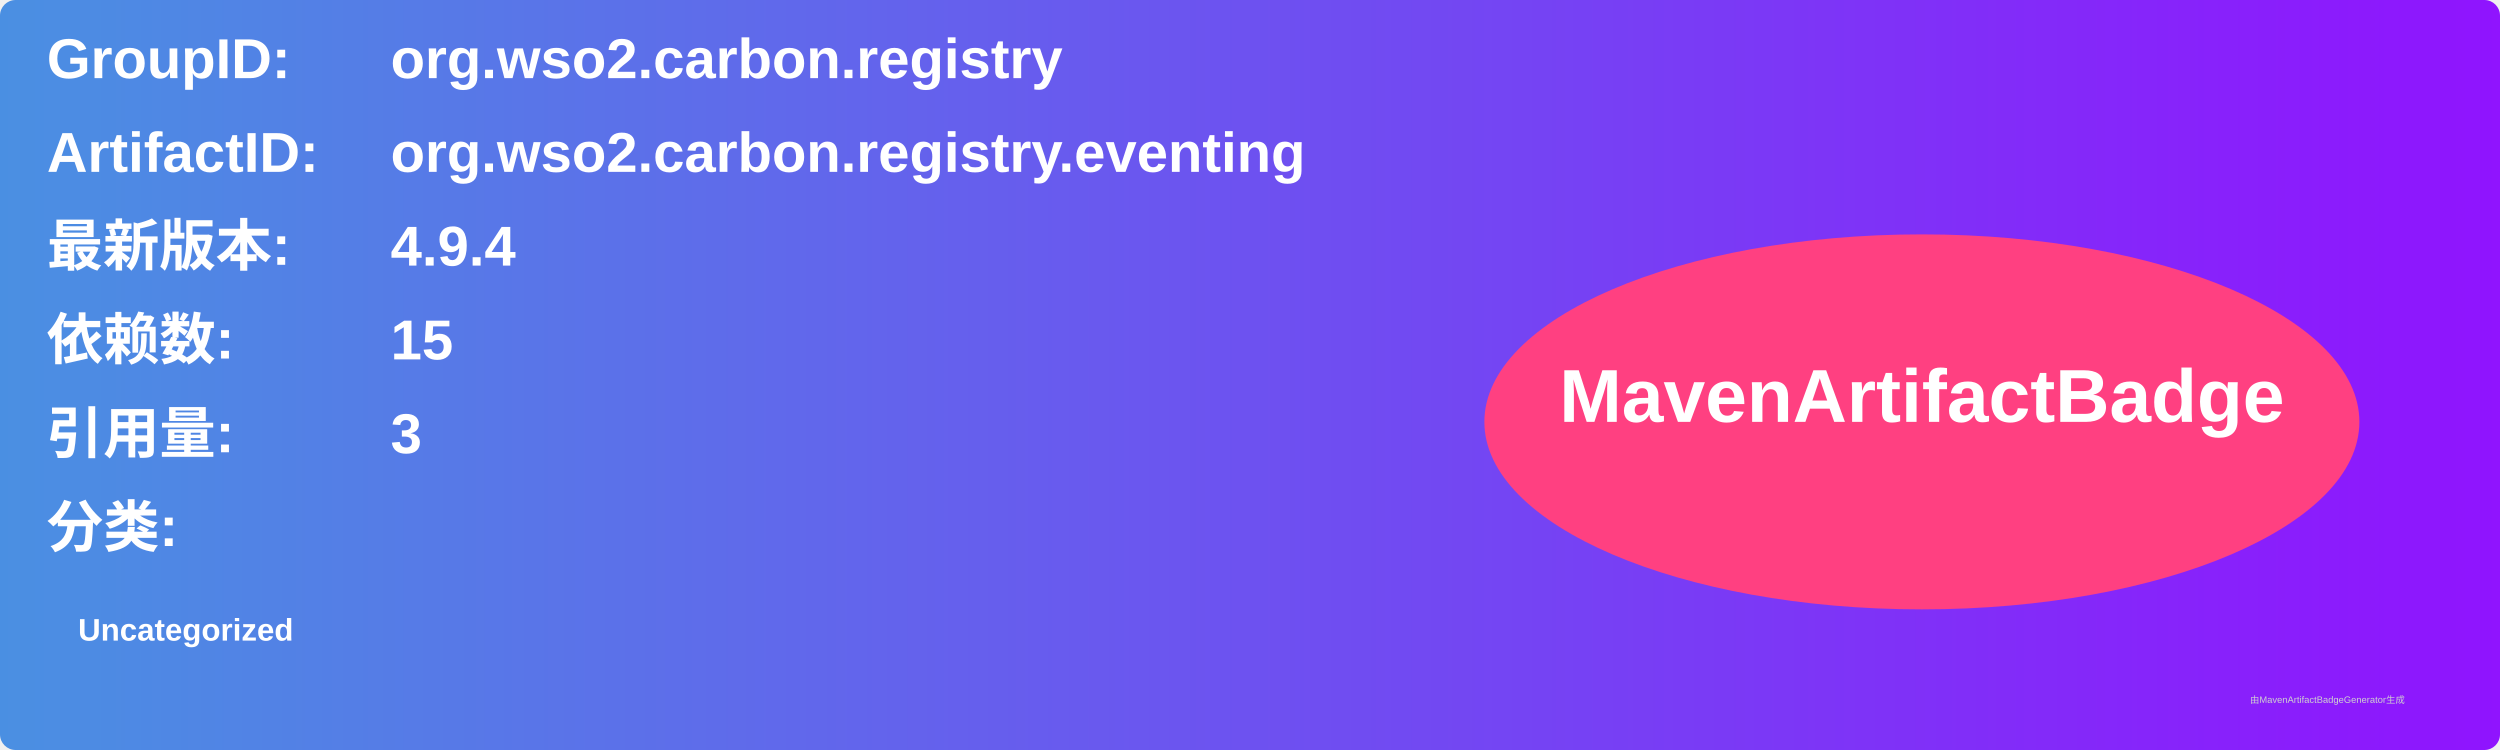
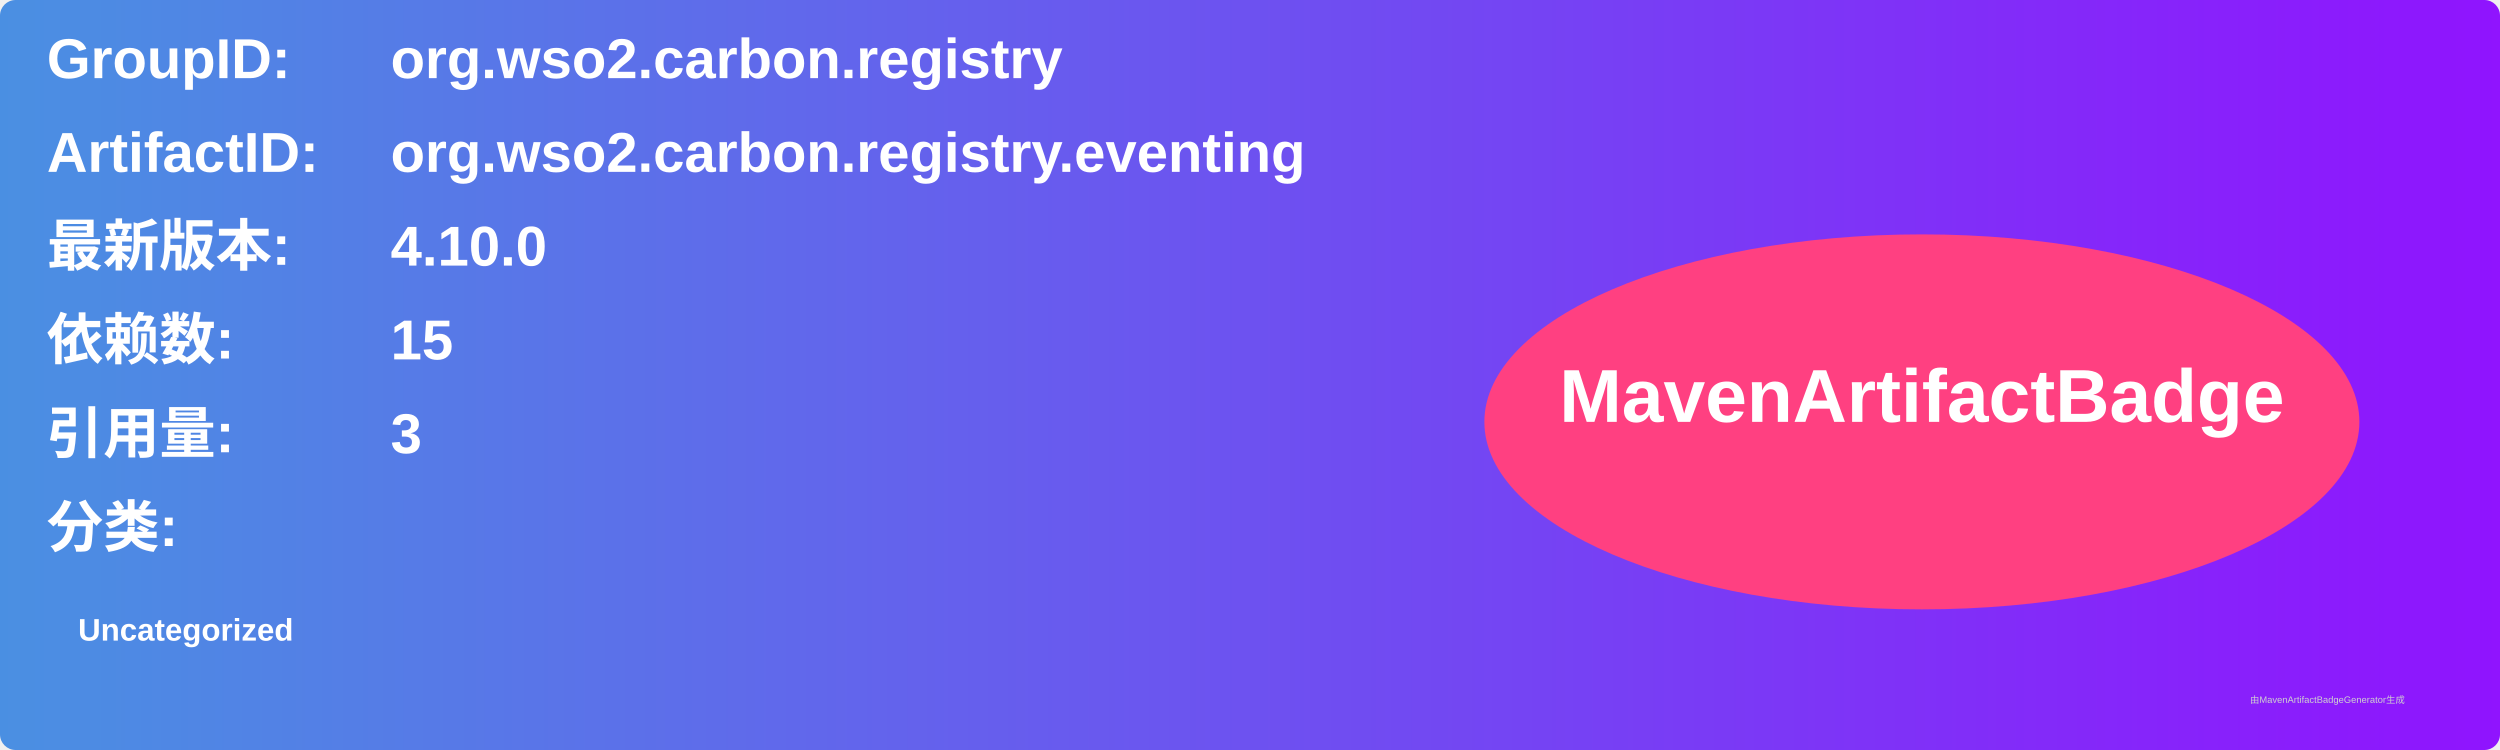
<svg xmlns="http://www.w3.org/2000/svg" width="800" height="240" viewBox="0 0 800 240">
  <linearGradient id="grad" x1="0%" y1="0%" x2="100%" y2="0%">
    <stop offset="0%" stop-color="#4a90e2" />
    <stop offset="100%" stop-color="#9013fe" />
  </linearGradient>
  <rect width="100%" height="100%" rx="5" ry="5" fill="url(#grad)" />
  <g transform="translate(15, 15)">
    <text x="0" y="10" font-family="Arial" font-size="18" fill="white" font-weight="bold" width="260">GroupID:</text>
    <text x="110" y="10" font-family="Arial" font-size="18" fill="white" font-weight="bold" width="460">org.wso2.carbon.registry</text>
    <text x="0" y="40" font-family="Arial" font-size="18" fill="white" font-weight="bold" width="260">ArtifactID:</text>
    <text x="110" y="40" font-family="Arial" font-size="18" fill="white" font-weight="bold" width="460">org.wso2.carbon.registry.eventing</text>
    <text x="0" y="70" font-family="Arial" font-size="18" fill="white" font-weight="bold">最新版本:</text>
    <text x="110" y="70" font-family="Arial" font-size="18" fill="white" font-weight="bold">
-       <tspan font-weight="bold">4.9.4</tspan>
+       <tspan font-weight="bold">4.10.0</tspan>
    </text>
    <text x="0" y="100" font-family="Arial" font-size="18" fill="white" font-weight="bold">依赖数: </text>
    <text x="110" y="100" font-family="Arial" font-size="18" fill="white">
      <tspan font-weight="bold">15</tspan>
    </text>
    <text x="0" y="130" font-family="Arial" font-size="18" fill="white" font-weight="bold">引用量: </text>
    <text x="110" y="130" font-family="Arial" font-size="18" fill="white">
      <tspan font-weight="bold">3</tspan>
    </text>
    <text x="0" y="160" font-family="Arial" font-size="18" fill="white" font-weight="bold">分类:</text>
    <text x="10" y="190" font-family="Arial" font-size="10" fill="white">
      <tspan font-weight="bold">Uncategorized</tspan>
    </text>
    <ellipse cx="600" cy="120" rx="140" ry="60" fill="#ff4081" />
    <text x="600" y="120" text-anchor="middle" font-family="Arial" font-size="24" fill="white" font-weight="bold">MavenArtifactBadge</text>
  </g>
  <text x="720" y="225" font-family="Arial" font-size="3" fill="#d0d0d0">由MavenArtifactBadgeGenerator生成</text>
</svg>
